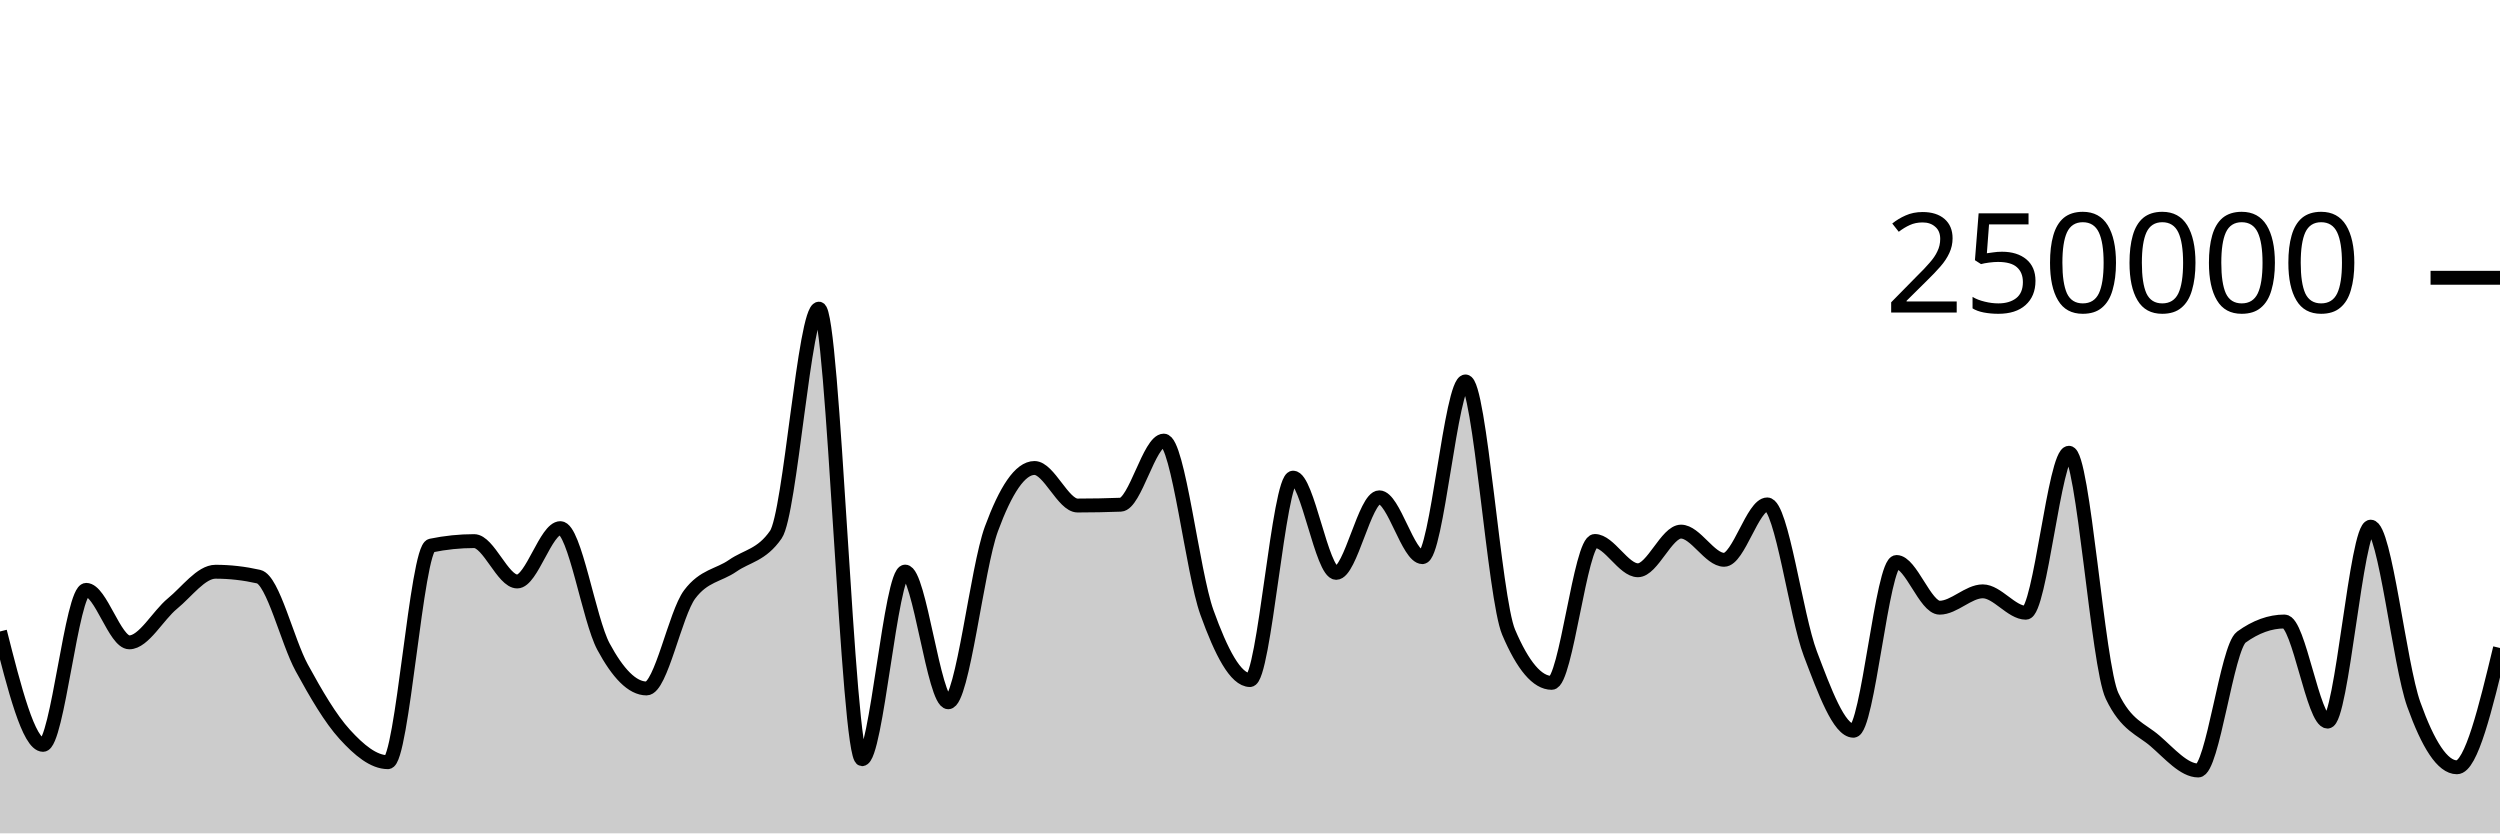
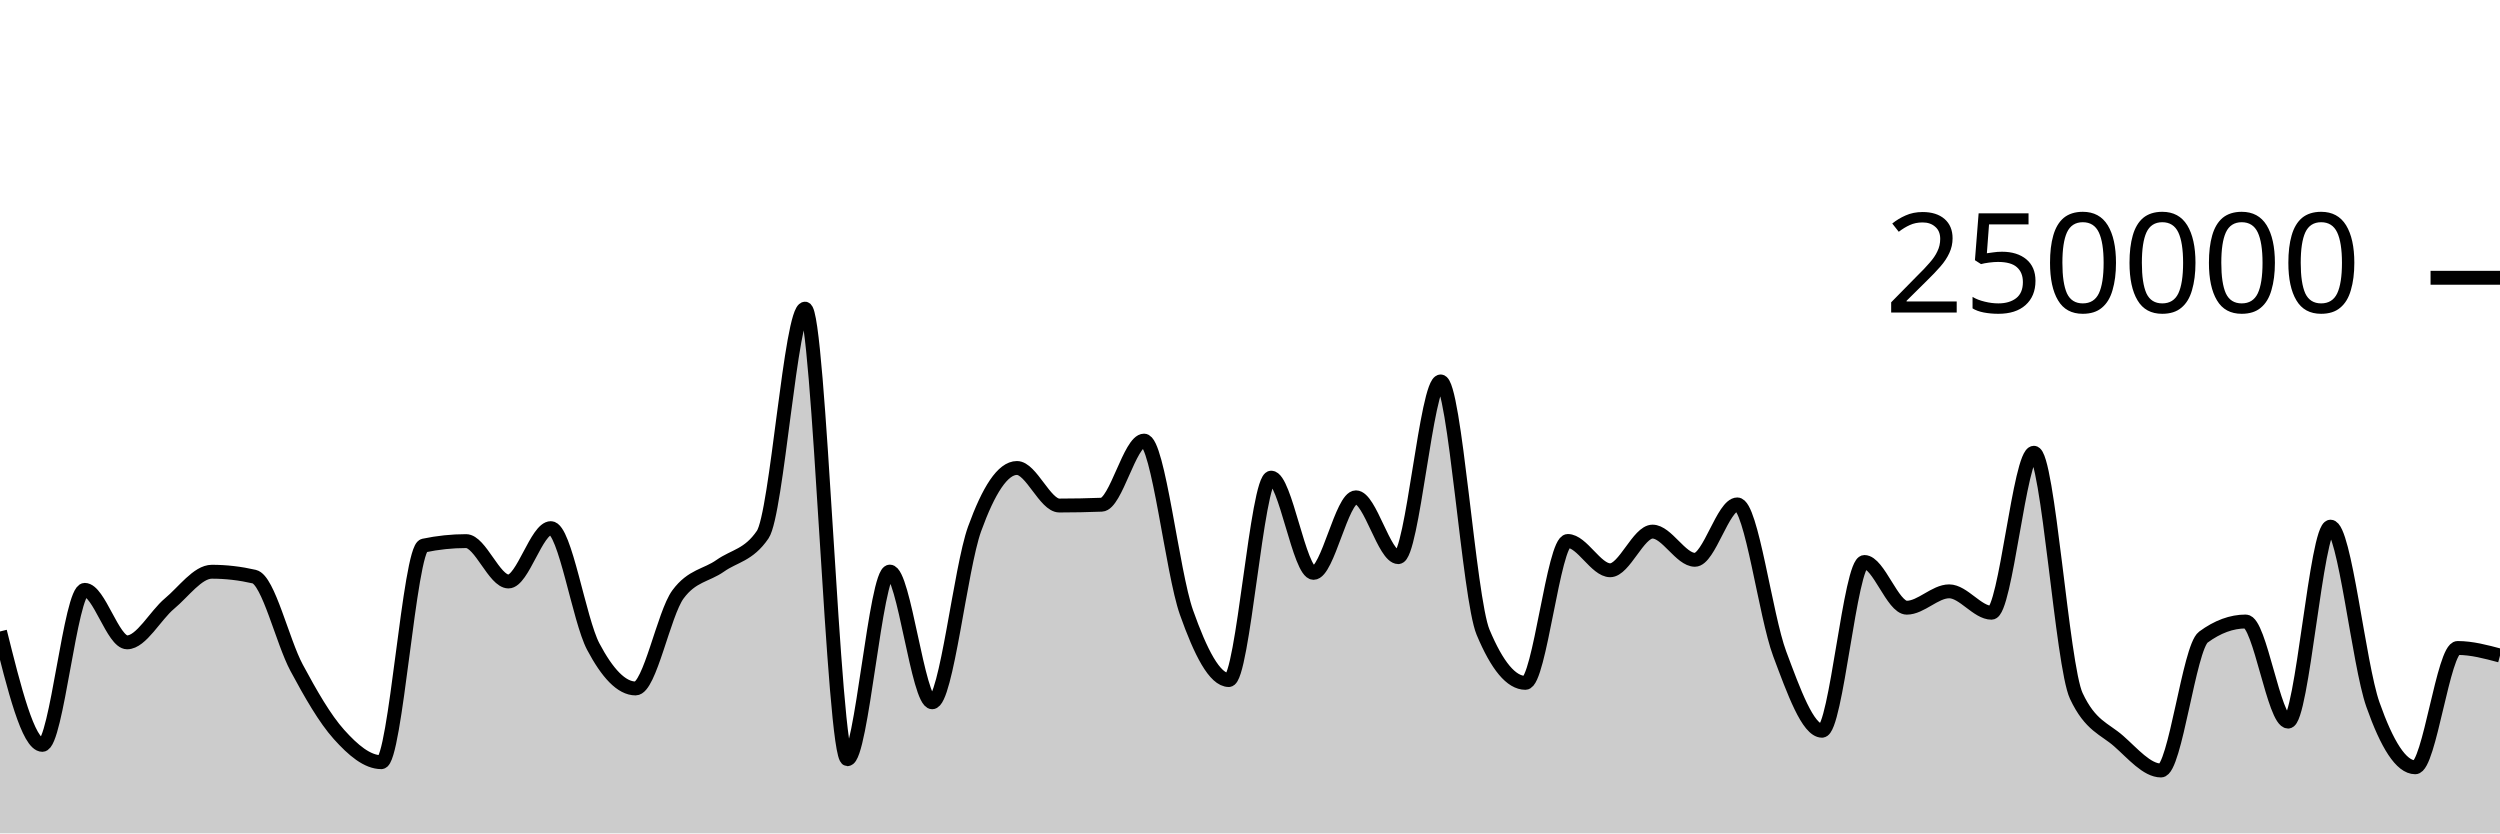
<svg xmlns="http://www.w3.org/2000/svg" viewBox="0 0 180 60">
  <g transform="translate(0,20)">
-     <path class="area" fill="rgba(0, 0, 0, 0.2)" d="M0,25.466C1.034,29.548,2.069,33.631,3.103,33.631C4.138,33.631,5.172,22.47,6.207,22.47C7.241,22.47,8.276,26.249,9.31,26.249C10.345,26.249,11.379,24.307,12.414,23.46C13.448,22.613,14.483,21.165,15.517,21.165C16.552,21.165,17.586,21.283,18.621,21.517C19.655,21.751,20.69,26.184,21.724,28.078C22.759,29.972,23.793,31.748,24.828,32.881C25.862,34.014,26.897,34.877,27.931,34.877C28.966,34.877,30,19.495,31.034,19.281C32.069,19.067,33.103,18.96,34.138,18.96C35.172,18.96,36.207,21.867,37.241,21.867C38.276,21.867,39.31,18.025,40.345,18.025C41.379,18.025,42.414,24.628,43.448,26.552C44.483,28.476,45.517,29.569,46.552,29.569C47.586,29.569,48.621,24.174,49.655,22.797C50.69,21.421,51.724,21.45,52.759,20.732C53.793,20.015,54.828,19.985,55.862,18.491C56.897,16.996,57.931,2.222,58.966,2.222C60,2.222,61.034,34.662,62.069,34.662C63.103,34.662,64.138,21.154,65.172,21.154C66.207,21.154,67.241,30.565,68.276,30.565C69.31,30.565,70.345,20.899,71.379,18.088C72.414,15.276,73.448,13.695,74.483,13.695C75.517,13.695,76.552,16.398,77.586,16.398C78.621,16.398,79.655,16.378,80.69,16.339C81.724,16.299,82.759,11.723,83.793,11.723C84.828,11.723,85.862,21.217,86.897,24.09C87.931,26.964,88.966,28.964,90,28.964C91.034,28.964,92.069,14.389,93.103,14.389C94.138,14.389,95.172,21.247,96.207,21.247C97.241,21.247,98.276,15.807,99.31,15.807C100.345,15.807,101.379,20.114,102.414,20.114C103.448,20.114,104.483,7.463,105.517,7.463C106.552,7.463,107.586,23.085,108.621,25.517C109.655,27.95,110.69,29.166,111.724,29.166C112.759,29.166,113.793,18.95,114.828,18.95C115.862,18.95,116.897,21.059,117.931,21.059C118.966,21.059,120,18.276,121.034,18.276C122.069,18.276,123.103,20.306,124.138,20.306C125.172,20.306,126.207,16.318,127.241,16.318C128.276,16.318,129.31,24.352,130.345,27.068C131.379,29.784,132.414,32.614,133.448,32.614C134.483,32.614,135.517,20.463,136.552,20.463C137.586,20.463,138.621,23.754,139.655,23.754C140.69,23.754,141.724,22.576,142.759,22.576C143.793,22.576,144.828,24.117,145.862,24.117C146.897,24.117,147.931,12.598,148.966,12.598C150,12.598,151.034,27.936,152.069,30.104C153.103,32.272,154.138,32.46,155.172,33.356C156.207,34.251,157.241,35.476,158.276,35.476C159.31,35.476,160.345,26.62,161.379,25.871C162.414,25.122,163.448,24.748,164.483,24.748C165.517,24.748,166.552,31.956,167.586,31.956C168.621,31.956,169.655,17.918,170.69,17.918C171.724,17.918,172.759,27.834,173.793,30.722C174.828,33.61,175.862,35.245,176.897,35.245C177.931,35.245,178.966,30.95,180,26.655L180,40C178.966,40,177.931,40,176.897,40C175.862,40,174.828,40,173.793,40C172.759,40,171.724,40,170.69,40C169.655,40,168.621,40,167.586,40C166.552,40,165.517,40,164.483,40C163.448,40,162.414,40,161.379,40C160.345,40,159.31,40,158.276,40C157.241,40,156.207,40,155.172,40C154.138,40,153.103,40,152.069,40C151.034,40,150,40,148.966,40C147.931,40,146.897,40,145.862,40C144.828,40,143.793,40,142.759,40C141.724,40,140.69,40,139.655,40C138.621,40,137.586,40,136.552,40C135.517,40,134.483,40,133.448,40C132.414,40,131.379,40,130.345,40C129.31,40,128.276,40,127.241,40C126.207,40,125.172,40,124.138,40C123.103,40,122.069,40,121.034,40C120,40,118.966,40,117.931,40C116.897,40,115.862,40,114.828,40C113.793,40,112.759,40,111.724,40C110.69,40,109.655,40,108.621,40C107.586,40,106.552,40,105.517,40C104.483,40,103.448,40,102.414,40C101.379,40,100.345,40,99.31,40C98.276,40,97.241,40,96.207,40C95.172,40,94.138,40,93.103,40C92.069,40,91.034,40,90,40C88.966,40,87.931,40,86.897,40C85.862,40,84.828,40,83.793,40C82.759,40,81.724,40,80.69,40C79.655,40,78.621,40,77.586,40C76.552,40,75.517,40,74.483,40C73.448,40,72.414,40,71.379,40C70.345,40,69.31,40,68.276,40C67.241,40,66.207,40,65.172,40C64.138,40,63.103,40,62.069,40C61.034,40,60,40,58.966,40C57.931,40,56.897,40,55.862,40C54.828,40,53.793,40,52.759,40C51.724,40,50.69,40,49.655,40C48.621,40,47.586,40,46.552,40C45.517,40,44.483,40,43.448,40C42.414,40,41.379,40,40.345,40C39.31,40,38.276,40,37.241,40C36.207,40,35.172,40,34.138,40C33.103,40,32.069,40,31.034,40C30,40,28.966,40,27.931,40C26.897,40,25.862,40,24.828,40C23.793,40,22.759,40,21.724,40C20.69,40,19.655,40,18.621,40C17.586,40,16.552,40,15.517,40C14.483,40,13.448,40,12.414,40C11.379,40,10.345,40,9.31,40C8.276,40,7.241,40,6.207,40C5.172,40,4.138,40,3.103,40C2.069,40,1.034,40,0,40Z" />
-     <path class="line" stroke="black" fill="none" d="M0,25.466C1.034,29.548,2.069,33.631,3.103,33.631C4.138,33.631,5.172,22.47,6.207,22.47C7.241,22.47,8.276,26.249,9.31,26.249C10.345,26.249,11.379,24.307,12.414,23.46C13.448,22.613,14.483,21.165,15.517,21.165C16.552,21.165,17.586,21.283,18.621,21.517C19.655,21.751,20.69,26.184,21.724,28.078C22.759,29.972,23.793,31.748,24.828,32.881C25.862,34.014,26.897,34.877,27.931,34.877C28.966,34.877,30,19.495,31.034,19.281C32.069,19.067,33.103,18.96,34.138,18.96C35.172,18.96,36.207,21.867,37.241,21.867C38.276,21.867,39.31,18.025,40.345,18.025C41.379,18.025,42.414,24.628,43.448,26.552C44.483,28.476,45.517,29.569,46.552,29.569C47.586,29.569,48.621,24.174,49.655,22.797C50.69,21.421,51.724,21.45,52.759,20.732C53.793,20.015,54.828,19.985,55.862,18.491C56.897,16.996,57.931,2.222,58.966,2.222C60,2.222,61.034,34.662,62.069,34.662C63.103,34.662,64.138,21.154,65.172,21.154C66.207,21.154,67.241,30.565,68.276,30.565C69.31,30.565,70.345,20.899,71.379,18.088C72.414,15.276,73.448,13.695,74.483,13.695C75.517,13.695,76.552,16.398,77.586,16.398C78.621,16.398,79.655,16.378,80.69,16.339C81.724,16.299,82.759,11.723,83.793,11.723C84.828,11.723,85.862,21.217,86.897,24.09C87.931,26.964,88.966,28.964,90,28.964C91.034,28.964,92.069,14.389,93.103,14.389C94.138,14.389,95.172,21.247,96.207,21.247C97.241,21.247,98.276,15.807,99.31,15.807C100.345,15.807,101.379,20.114,102.414,20.114C103.448,20.114,104.483,7.463,105.517,7.463C106.552,7.463,107.586,23.085,108.621,25.517C109.655,27.95,110.69,29.166,111.724,29.166C112.759,29.166,113.793,18.95,114.828,18.95C115.862,18.95,116.897,21.059,117.931,21.059C118.966,21.059,120,18.276,121.034,18.276C122.069,18.276,123.103,20.306,124.138,20.306C125.172,20.306,126.207,16.318,127.241,16.318C128.276,16.318,129.31,24.352,130.345,27.068C131.379,29.784,132.414,32.614,133.448,32.614C134.483,32.614,135.517,20.463,136.552,20.463C137.586,20.463,138.621,23.754,139.655,23.754C140.69,23.754,141.724,22.576,142.759,22.576C143.793,22.576,144.828,24.117,145.862,24.117C146.897,24.117,147.931,12.598,148.966,12.598C150,12.598,151.034,27.936,152.069,30.104C153.103,32.272,154.138,32.46,155.172,33.356C156.207,34.251,157.241,35.476,158.276,35.476C159.31,35.476,160.345,26.62,161.379,25.871C162.414,25.122,163.448,24.748,164.483,24.748C165.517,24.748,166.552,31.956,167.586,31.956C168.621,31.956,169.655,17.918,170.69,17.918C171.724,17.918,172.759,27.834,173.793,30.722C174.828,33.61,175.862,35.245,176.897,35.245C177.931,35.245,178.966,30.95,180,26.655" />
+     <path class="area" fill="rgba(0, 0, 0, 0.2)" d="M0,25.466C1.017,29.548,2.034,33.631,3.051,33.631C4.068,33.631,5.085,22.47,6.102,22.47C7.119,22.47,8.136,26.249,9.153,26.249C10.169,26.249,11.186,24.307,12.203,23.46C13.22,22.613,14.237,21.165,15.254,21.165C16.271,21.165,17.288,21.283,18.305,21.517C19.322,21.751,20.339,26.184,21.356,28.078C22.373,29.972,23.39,31.748,24.407,32.881C25.424,34.014,26.441,34.877,27.458,34.877C28.475,34.877,29.492,19.495,30.508,19.281C31.525,19.067,32.542,18.96,33.559,18.96C34.576,18.96,35.593,21.867,36.61,21.867C37.627,21.867,38.644,18.025,39.661,18.025C40.678,18.025,41.695,24.628,42.712,26.552C43.729,28.476,44.746,29.569,45.763,29.569C46.78,29.569,47.797,24.174,48.814,22.797C49.831,21.421,50.847,21.45,51.864,20.732C52.881,20.015,53.898,19.985,54.915,18.491C55.932,16.996,56.949,2.222,57.966,2.222C58.983,2.222,60,34.662,61.017,34.662C62.034,34.662,63.051,21.154,64.068,21.154C65.085,21.154,66.102,30.565,67.119,30.565C68.136,30.565,69.153,20.899,70.169,18.088C71.186,15.276,72.203,13.695,73.22,13.695C74.237,13.695,75.254,16.398,76.271,16.398C77.288,16.398,78.305,16.378,79.322,16.339C80.339,16.299,81.356,11.723,82.373,11.723C83.39,11.723,84.407,21.217,85.424,24.09C86.441,26.964,87.458,28.964,88.475,28.964C89.492,28.964,90.508,14.389,91.525,14.389C92.542,14.389,93.559,21.247,94.576,21.247C95.593,21.247,96.61,15.807,97.627,15.807C98.644,15.807,99.661,20.114,100.678,20.114C101.695,20.114,102.712,7.463,103.729,7.463C104.746,7.463,105.763,23.085,106.78,25.517C107.797,27.95,108.814,29.166,109.831,29.166C110.847,29.166,111.864,18.95,112.881,18.95C113.898,18.95,114.915,21.059,115.932,21.059C116.949,21.059,117.966,18.276,118.983,18.276C120,18.276,121.017,20.306,122.034,20.306C123.051,20.306,124.068,16.318,125.085,16.318C126.102,16.318,127.119,24.352,128.136,27.068C129.153,29.784,130.169,32.614,131.186,32.614C132.203,32.614,133.22,20.463,134.237,20.463C135.254,20.463,136.271,23.754,137.288,23.754C138.305,23.754,139.322,22.576,140.339,22.576C141.356,22.576,142.373,24.117,143.39,24.117C144.407,24.117,145.424,12.598,146.441,12.598C147.458,12.598,148.475,27.936,149.492,30.104C150.508,32.272,151.525,32.46,152.542,33.356C153.559,34.251,154.576,35.476,155.593,35.476C156.61,35.476,157.627,26.62,158.644,25.871C159.661,25.122,160.678,24.748,161.695,24.748C162.712,24.748,163.729,31.956,164.746,31.956C165.763,31.956,166.78,17.918,167.797,17.918C168.814,17.918,169.831,27.834,170.847,30.722C171.864,33.61,172.881,35.245,173.898,35.245C174.915,35.245,175.932,26.655,176.949,26.655C177.966,26.655,178.983,26.927,180,27.199L180,40C178.983,40,177.966,40,176.949,40C175.932,40,174.915,40,173.898,40C172.881,40,171.864,40,170.847,40C169.831,40,168.814,40,167.797,40C166.78,40,165.763,40,164.746,40C163.729,40,162.712,40,161.695,40C160.678,40,159.661,40,158.644,40C157.627,40,156.61,40,155.593,40C154.576,40,153.559,40,152.542,40C151.525,40,150.508,40,149.492,40C148.475,40,147.458,40,146.441,40C145.424,40,144.407,40,143.39,40C142.373,40,141.356,40,140.339,40C139.322,40,138.305,40,137.288,40C136.271,40,135.254,40,134.237,40C133.22,40,132.203,40,131.186,40C130.169,40,129.153,40,128.136,40C127.119,40,126.102,40,125.085,40C124.068,40,123.051,40,122.034,40C121.017,40,120,40,118.983,40C117.966,40,116.949,40,115.932,40C114.915,40,113.898,40,112.881,40C111.864,40,110.847,40,109.831,40C108.814,40,107.797,40,106.78,40C105.763,40,104.746,40,103.729,40C102.712,40,101.695,40,100.678,40C99.661,40,98.644,40,97.627,40C96.61,40,95.593,40,94.576,40C93.559,40,92.542,40,91.525,40C90.508,40,89.492,40,88.475,40C87.458,40,86.441,40,85.424,40C84.407,40,83.39,40,82.373,40C81.356,40,80.339,40,79.322,40C78.305,40,77.288,40,76.271,40C75.254,40,74.237,40,73.22,40C72.203,40,71.186,40,70.169,40C69.153,40,68.136,40,67.119,40C66.102,40,65.085,40,64.068,40C63.051,40,62.034,40,61.017,40C60,40,58.983,40,57.966,40C56.949,40,55.932,40,54.915,40C53.898,40,52.881,40,51.864,40C50.847,40,49.831,40,48.814,40C47.797,40,46.78,40,45.763,40C44.746,40,43.729,40,42.712,40C41.695,40,40.678,40,39.661,40C38.644,40,37.627,40,36.61,40C35.593,40,34.576,40,33.559,40C32.542,40,31.525,40,30.508,40C29.492,40,28.475,40,27.458,40C26.441,40,25.424,40,24.407,40C23.39,40,22.373,40,21.356,40C20.339,40,19.322,40,18.305,40C17.288,40,16.271,40,15.254,40C14.237,40,13.22,40,12.203,40C11.186,40,10.169,40,9.153,40C8.136,40,7.119,40,6.102,40C5.085,40,4.068,40,3.051,40C2.034,40,1.017,40,0,40Z" />
+     <path class="line" stroke="black" fill="none" d="M0,25.466C1.017,29.548,2.034,33.631,3.051,33.631C4.068,33.631,5.085,22.47,6.102,22.47C7.119,22.47,8.136,26.249,9.153,26.249C10.169,26.249,11.186,24.307,12.203,23.46C13.22,22.613,14.237,21.165,15.254,21.165C16.271,21.165,17.288,21.283,18.305,21.517C19.322,21.751,20.339,26.184,21.356,28.078C22.373,29.972,23.39,31.748,24.407,32.881C25.424,34.014,26.441,34.877,27.458,34.877C28.475,34.877,29.492,19.495,30.508,19.281C31.525,19.067,32.542,18.96,33.559,18.96C34.576,18.96,35.593,21.867,36.61,21.867C37.627,21.867,38.644,18.025,39.661,18.025C40.678,18.025,41.695,24.628,42.712,26.552C43.729,28.476,44.746,29.569,45.763,29.569C46.78,29.569,47.797,24.174,48.814,22.797C49.831,21.421,50.847,21.45,51.864,20.732C52.881,20.015,53.898,19.985,54.915,18.491C55.932,16.996,56.949,2.222,57.966,2.222C58.983,2.222,60,34.662,61.017,34.662C62.034,34.662,63.051,21.154,64.068,21.154C65.085,21.154,66.102,30.565,67.119,30.565C68.136,30.565,69.153,20.899,70.169,18.088C71.186,15.276,72.203,13.695,73.22,13.695C74.237,13.695,75.254,16.398,76.271,16.398C77.288,16.398,78.305,16.378,79.322,16.339C80.339,16.299,81.356,11.723,82.373,11.723C83.39,11.723,84.407,21.217,85.424,24.09C86.441,26.964,87.458,28.964,88.475,28.964C89.492,28.964,90.508,14.389,91.525,14.389C92.542,14.389,93.559,21.247,94.576,21.247C95.593,21.247,96.61,15.807,97.627,15.807C98.644,15.807,99.661,20.114,100.678,20.114C101.695,20.114,102.712,7.463,103.729,7.463C104.746,7.463,105.763,23.085,106.78,25.517C107.797,27.95,108.814,29.166,109.831,29.166C110.847,29.166,111.864,18.95,112.881,18.95C113.898,18.95,114.915,21.059,115.932,21.059C116.949,21.059,117.966,18.276,118.983,18.276C120,18.276,121.017,20.306,122.034,20.306C123.051,20.306,124.068,16.318,125.085,16.318C126.102,16.318,127.119,24.352,128.136,27.068C129.153,29.784,130.169,32.614,131.186,32.614C132.203,32.614,133.22,20.463,134.237,20.463C135.254,20.463,136.271,23.754,137.288,23.754C138.305,23.754,139.322,22.576,140.339,22.576C141.356,22.576,142.373,24.117,143.39,24.117C144.407,24.117,145.424,12.598,146.441,12.598C147.458,12.598,148.475,27.936,149.492,30.104C150.508,32.272,151.525,32.46,152.542,33.356C153.559,34.251,154.576,35.476,155.593,35.476C156.61,35.476,157.627,26.62,158.644,25.871C159.661,25.122,160.678,24.748,161.695,24.748C162.712,24.748,163.729,31.956,164.746,31.956C165.763,31.956,166.78,17.918,167.797,17.918C168.814,17.918,169.831,27.834,170.847,30.722C171.864,33.61,172.881,35.245,173.898,35.245C174.915,35.245,175.932,26.655,176.949,26.655C177.966,26.655,178.983,26.927,180,27.199" />
    <path class="axis-ceiling" stroke-width="1" stroke="black" fill="none" d="M175,0L180,0" />
    <text class="axis-ceiling-label" font-family="sans-serif" text-anchor="end" font-size="10px" x="170" y="2.5">250000</text>
  </g>
</svg>
